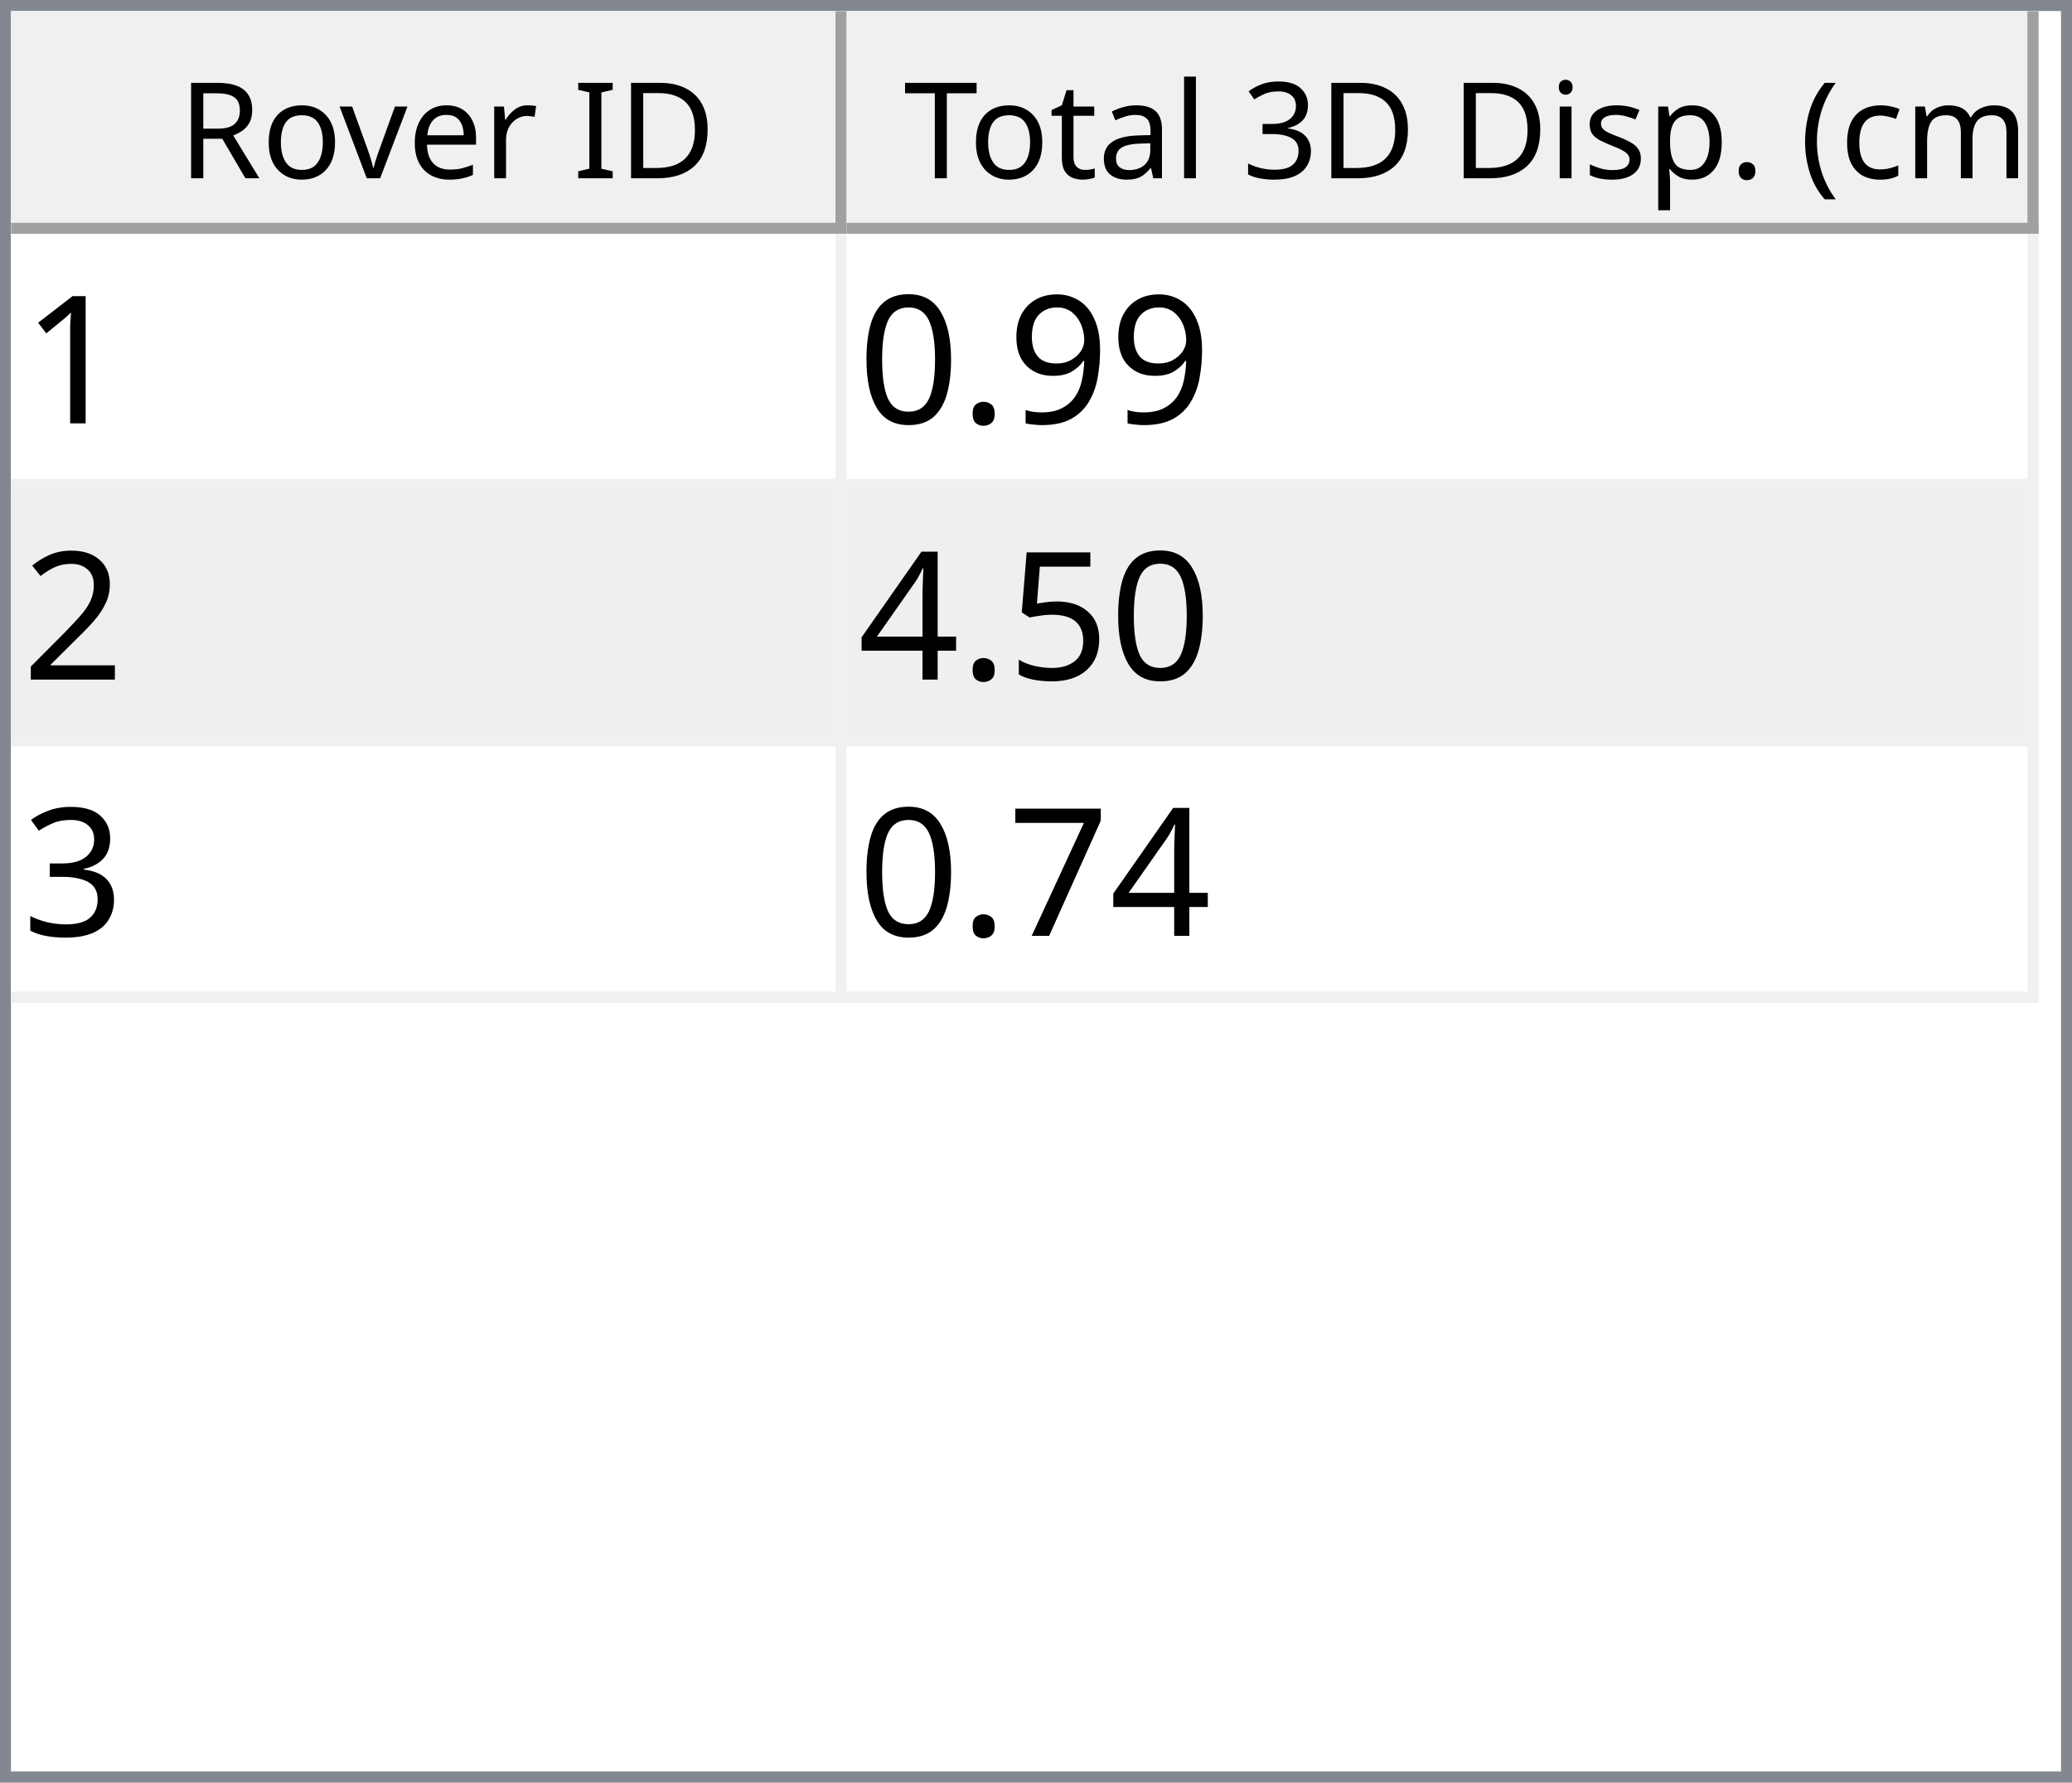
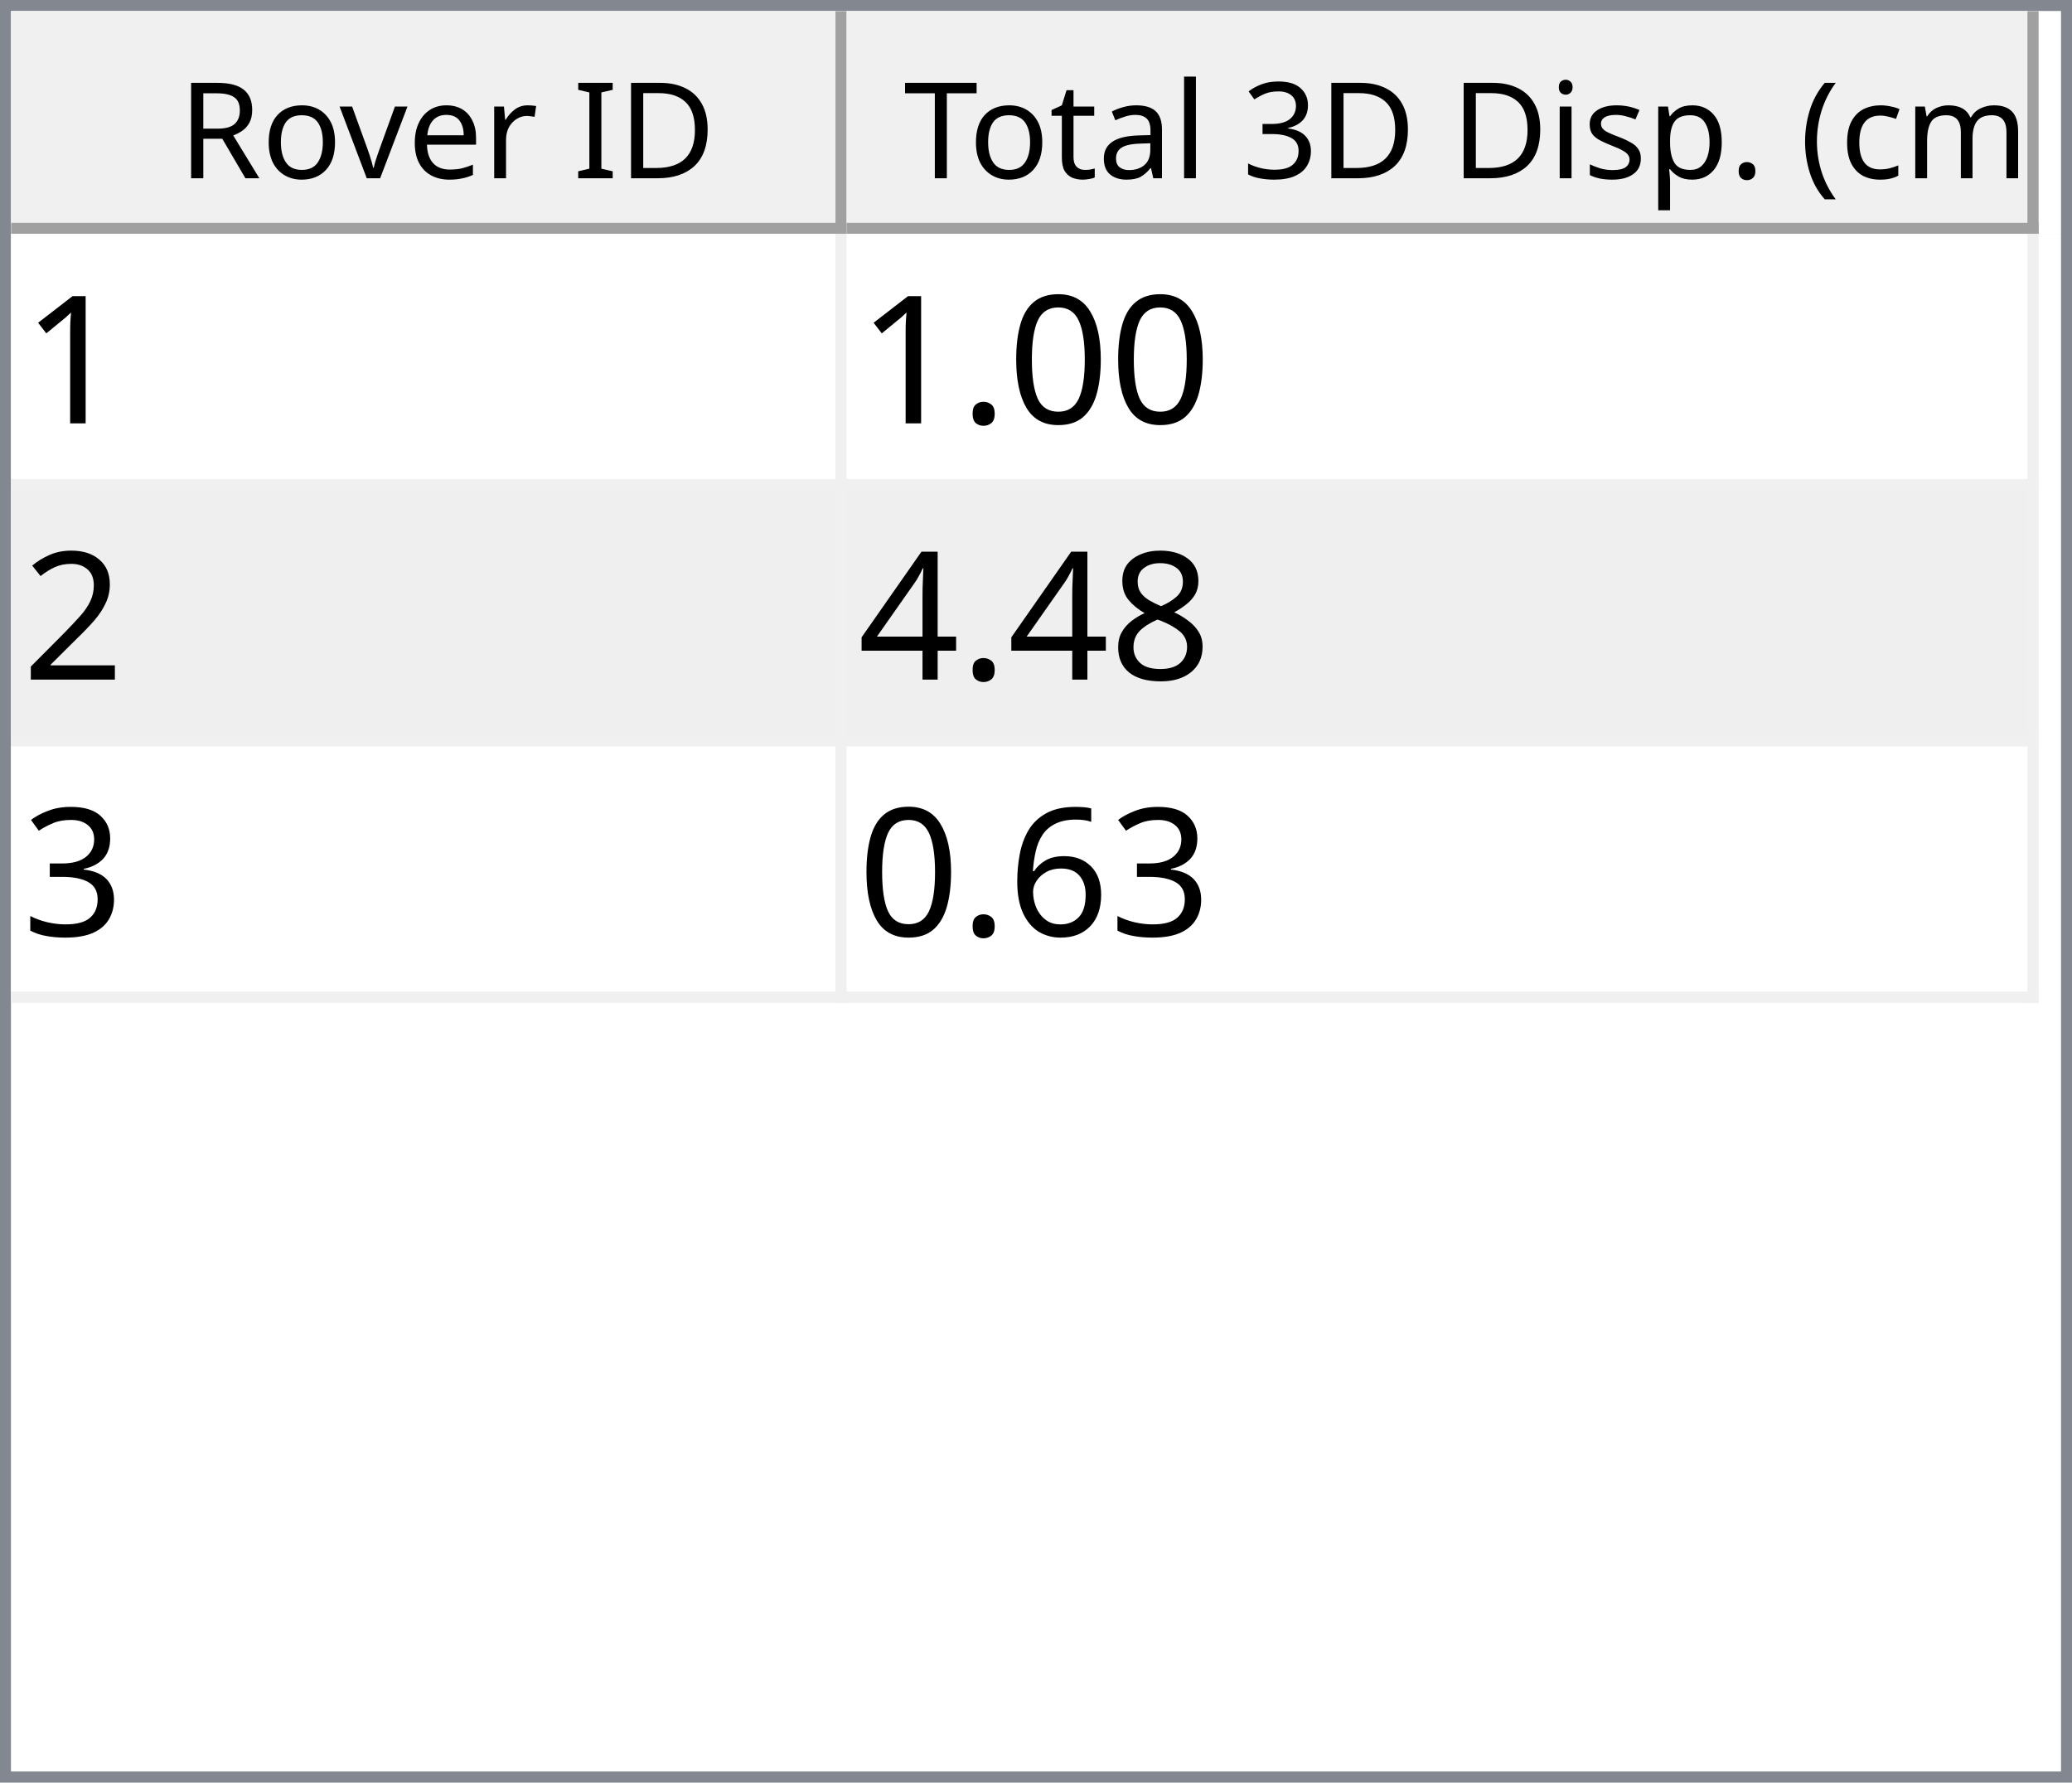
<svg xmlns="http://www.w3.org/2000/svg" style="fill-opacity:1; color-rendering:auto; color-interpolation:auto; text-rendering:auto; stroke:black; stroke-linecap:square; stroke-miterlimit:10; shape-rendering:auto; stroke-opacity:1; fill:black; stroke-dasharray:none; font-weight:normal; stroke-width:1; font-family:'Dialog'; font-style:normal; stroke-linejoin:miter; font-size:12px; stroke-dashoffset:0; image-rendering:auto;" width="186" height="160">
  <defs id="genericDefs" />
  <g>
    <defs id="defs1">
      <clipPath clipPathUnits="userSpaceOnUse" id="clipPath1">
        <path d="M0 0 L186 0 L186 160 L0 160 L0 0 Z" />
      </clipPath>
      <clipPath clipPathUnits="userSpaceOnUse" id="clipPath2">
        <path d="M0 0 L0 160 L186 160 L186 0 Z" />
      </clipPath>
      <clipPath clipPathUnits="userSpaceOnUse" id="clipPath3">
        <path d="M0 0 L0 20 L184 20 L184 0 Z" />
      </clipPath>
      <clipPath clipPathUnits="userSpaceOnUse" id="clipPath4">
        <path d="M0 0 L0 20 L75 20 L75 0 Z" />
      </clipPath>
      <clipPath clipPathUnits="userSpaceOnUse" id="clipPath5">
        <path d="M1 1 L1 19 L74 19 L74 1 Z" />
      </clipPath>
      <clipPath clipPathUnits="userSpaceOnUse" id="clipPath6">
        <path d="M0 0 L0 18 L73 18 L73 0 Z" />
      </clipPath>
      <clipPath clipPathUnits="userSpaceOnUse" id="clipPath7">
        <path d="M-0.5 -0.5 L-0.5 19.5 L74.5 19.5 L74.5 -0.5 Z" />
      </clipPath>
      <clipPath clipPathUnits="userSpaceOnUse" id="clipPath8">
        <path d="M0 0 L0 20 L107 20 L107 0 Z" />
      </clipPath>
      <clipPath clipPathUnits="userSpaceOnUse" id="clipPath9">
        <path d="M1 1 L1 19 L106 19 L106 1 Z" />
      </clipPath>
      <clipPath clipPathUnits="userSpaceOnUse" id="clipPath10">
        <path d="M0 0 L0 18 L105 18 L105 0 Z" />
      </clipPath>
      <clipPath clipPathUnits="userSpaceOnUse" id="clipPath11">
        <path d="M-0.5 -0.5 L-0.5 19.5 L106.5 19.5 L106.5 -0.5 Z" />
      </clipPath>
      <clipPath clipPathUnits="userSpaceOnUse" id="clipPath12">
        <path d="M0 0 L0 138 L184 138 L184 0 Z" />
      </clipPath>
      <clipPath clipPathUnits="userSpaceOnUse" id="clipPath13">
        <path d="M0 0 L0 69 L182 69 L182 0 Z" />
      </clipPath>
      <clipPath clipPathUnits="userSpaceOnUse" id="clipPath14">
        <path d="M-0.5 -0.5 L-0.5 68.5 L181.5 68.5 L181.5 -0.5 Z" />
      </clipPath>
      <clipPath clipPathUnits="userSpaceOnUse" id="clipPath15">
        <path d="M0 0 L0 22 L74 22 L74 0 Z" />
      </clipPath>
      <clipPath clipPathUnits="userSpaceOnUse" id="clipPath16">
        <path d="M0 0 L0 22 L106 22 L106 0 Z" />
      </clipPath>
      <font horiz-adv-x="64.551" id="font1">
        <font-face ascent="107.91" descent="25.098" units-per-em="100" style="font-style:normal; font-family:Segoe UI; font-weight:normal;" />
        <missing-glyph horiz-adv-x="64.551" d="M8.109 0 L8.109 68.266 L56.453 68.266 L56.453 0 L8.109 0 ZM15.328 7.234 L49.219 7.234 L49.219 61.031 L15.328 61.031 L15.328 7.234 Z" />
        <glyph unicode="D" horiz-adv-x="70.117" d="M9.188 0 L9.188 70.016 L28.516 70.016 Q65.531 70.016 65.531 35.891 Q65.531 19.672 55.25 9.836 Q44.969 0 27.734 0 L9.188 0 ZM17.391 62.594 L17.391 7.422 L27.828 7.422 Q41.609 7.422 49.273 14.797 Q56.938 22.172 56.938 35.688 Q56.938 62.594 28.328 62.594 L17.391 62.594 Z" />
        <glyph unicode="I" horiz-adv-x="26.611" d="M17.391 0 L9.188 0 L9.188 70.016 L17.391 70.016 L17.391 0 Z" />
        <glyph unicode=" " horiz-adv-x="27.393" d="" />
        <glyph unicode="r" horiz-adv-x="34.766" d="M34.188 41.891 Q32.078 43.5 28.125 43.5 Q23 43.5 19.555 38.672 Q16.109 33.844 16.109 25.484 L16.109 0 L8.109 0 L8.109 50 L16.109 50 L16.109 39.703 L16.312 39.703 Q18.016 44.969 21.531 47.922 Q25.047 50.875 29.391 50.875 Q32.516 50.875 34.188 50.203 L34.188 41.891 Z" />
        <glyph unicode="e" horiz-adv-x="52.295" d="M48.297 23 L12.984 23 Q13.188 14.656 17.484 10.109 Q21.781 5.562 29.297 5.562 Q37.75 5.562 44.828 11.141 L44.828 3.609 Q38.234 -1.172 27.391 -1.172 Q16.797 -1.172 10.742 5.641 Q4.688 12.453 4.688 24.812 Q4.688 36.469 11.305 43.82 Q17.922 51.172 27.734 51.172 Q37.547 51.172 42.922 44.828 Q48.297 38.484 48.297 27.203 L48.297 23 ZM40.094 29.781 Q40.047 36.719 36.75 40.578 Q33.453 44.438 27.594 44.438 Q21.922 44.438 17.969 40.383 Q14.016 36.328 13.094 29.781 L40.094 29.781 Z" />
        <glyph unicode="v" horiz-adv-x="47.9" d="M47.406 50 L27.484 0 L19.625 0 L0.688 50 L9.469 50 L22.172 13.672 Q23.578 9.672 23.922 6.688 L24.125 6.688 Q24.609 10.453 25.688 13.484 L38.969 50 L47.406 50 Z" />
        <glyph unicode="o" horiz-adv-x="58.594" d="M29 -1.172 Q17.922 -1.172 11.305 5.836 Q4.688 12.844 4.688 24.422 Q4.688 37.016 11.57 44.094 Q18.453 51.172 30.172 51.172 Q41.359 51.172 47.633 44.289 Q53.906 37.406 53.906 25.203 Q53.906 13.234 47.141 6.031 Q40.375 -1.172 29 -1.172 ZM29.594 44.438 Q21.875 44.438 17.383 39.188 Q12.891 33.938 12.891 24.703 Q12.891 15.828 17.43 10.695 Q21.969 5.562 29.594 5.562 Q37.359 5.562 41.531 10.594 Q45.703 15.625 45.703 24.906 Q45.703 34.281 41.531 39.359 Q37.359 44.438 29.594 44.438 Z" />
        <glyph unicode="R" horiz-adv-x="59.814" d="M59.375 0 L49.609 0 L37.891 19.625 Q36.281 22.359 34.766 24.289 Q33.25 26.219 31.664 27.438 Q30.078 28.656 28.25 29.219 Q26.422 29.781 24.125 29.781 L17.391 29.781 L17.391 0 L9.188 0 L9.188 70.016 L30.078 70.016 Q34.672 70.016 38.555 68.867 Q42.438 67.719 45.289 65.375 Q48.141 63.031 49.758 59.547 Q51.375 56.062 51.375 51.375 Q51.375 47.703 50.273 44.656 Q49.172 41.609 47.148 39.211 Q45.125 36.812 42.266 35.133 Q39.406 33.453 35.844 32.516 L35.844 32.328 Q37.594 31.547 38.891 30.547 Q40.188 29.547 41.359 28.18 Q42.531 26.812 43.68 25.078 Q44.828 23.344 46.234 21.047 L59.375 0 ZM17.391 62.594 L17.391 37.203 L28.516 37.203 Q31.594 37.203 34.203 38.133 Q36.812 39.062 38.719 40.797 Q40.625 42.531 41.703 45.047 Q42.781 47.562 42.781 50.688 Q42.781 56.297 39.141 59.445 Q35.5 62.594 28.609 62.594 L17.391 62.594 Z" />
        <glyph unicode=")" horiz-adv-x="30.176" d="M8.297 -15.922 L1.172 -15.922 Q16.406 2.344 16.406 26.812 Q16.406 51.469 1.078 70.016 L8.297 70.016 Q23.531 52.156 23.531 26.703 Q23.531 1.375 8.297 -15.922 Z" />
        <glyph unicode="m" horiz-adv-x="86.133" d="M79.109 0 L71.094 0 L71.094 28.719 Q71.094 37.016 68.531 40.727 Q65.969 44.438 59.906 44.438 Q54.781 44.438 51.195 39.75 Q47.609 35.062 47.609 28.516 L47.609 0 L39.594 0 L39.594 29.688 Q39.594 44.438 28.219 44.438 Q22.953 44.438 19.531 40.016 Q16.109 35.594 16.109 28.516 L16.109 0 L8.109 0 L8.109 50 L16.109 50 L16.109 42.094 L16.312 42.094 Q21.625 51.172 31.844 51.172 Q36.969 51.172 40.773 48.312 Q44.578 45.453 46 40.828 Q51.562 51.172 62.594 51.172 Q79.109 51.172 79.109 30.812 L79.109 0 Z" />
        <glyph unicode="c" horiz-adv-x="46.191" d="M42.188 2.297 Q36.422 -1.172 28.516 -1.172 Q17.828 -1.172 11.258 5.789 Q4.688 12.75 4.688 23.828 Q4.688 36.188 11.766 43.68 Q18.844 51.172 30.672 51.172 Q37.25 51.172 42.281 48.734 L42.281 40.531 Q36.719 44.438 30.375 44.438 Q22.703 44.438 17.797 38.945 Q12.891 33.453 12.891 24.516 Q12.891 15.719 17.508 10.641 Q22.125 5.562 29.891 5.562 Q36.422 5.562 42.188 9.906 L42.188 2.297 Z" />
        <glyph unicode="(" horiz-adv-x="30.176" d="M29.109 -15.922 L21.969 -15.922 Q6.844 1.375 6.844 26.703 Q6.844 52.156 21.969 70.016 L29.203 70.016 Q13.875 51.469 13.875 26.812 Q13.875 2.344 29.109 -15.922 Z" />
        <glyph unicode="." horiz-adv-x="21.68" d="M10.891 -1.078 Q8.641 -1.078 7.055 0.539 Q5.469 2.156 5.469 4.391 Q5.469 6.641 7.055 8.273 Q8.641 9.906 10.891 9.906 Q13.188 9.906 14.797 8.273 Q16.406 6.641 16.406 4.391 Q16.406 2.156 14.797 0.539 Q13.188 -1.078 10.891 -1.078 Z" />
        <glyph unicode="p" horiz-adv-x="58.789" d="M16.312 7.234 L16.109 7.234 L16.109 -23 L8.109 -23 L8.109 50 L16.109 50 L16.109 41.219 L16.312 41.219 Q22.219 51.172 33.594 51.172 Q43.266 51.172 48.688 44.461 Q54.109 37.75 54.109 26.469 Q54.109 13.922 48 6.375 Q41.891 -1.172 31.297 -1.172 Q21.578 -1.172 16.312 7.234 ZM16.109 27.391 L16.109 20.406 Q16.109 14.203 20.141 9.883 Q24.172 5.562 30.375 5.562 Q37.641 5.562 41.773 11.133 Q45.906 16.703 45.906 26.609 Q45.906 34.969 42.047 39.703 Q38.188 44.438 31.594 44.438 Q24.609 44.438 20.359 39.578 Q16.109 34.719 16.109 27.391 Z" />
        <glyph unicode="s" horiz-adv-x="42.432" d="M5.078 1.812 L5.078 10.406 Q11.625 5.562 19.484 5.562 Q30.031 5.562 30.031 12.594 Q30.031 14.594 29.125 15.992 Q28.219 17.391 26.68 18.461 Q25.141 19.531 23.07 20.383 Q21 21.234 18.609 22.172 Q15.281 23.484 12.766 24.828 Q10.25 26.172 8.57 27.859 Q6.891 29.547 6.031 31.695 Q5.172 33.844 5.172 36.719 Q5.172 40.234 6.789 42.945 Q8.406 45.656 11.086 47.484 Q13.766 49.312 17.211 50.242 Q20.656 51.172 24.312 51.172 Q30.812 51.172 35.938 48.922 L35.938 40.828 Q30.422 44.438 23.25 44.438 Q21 44.438 19.195 43.922 Q17.391 43.406 16.094 42.477 Q14.797 41.547 14.086 40.258 Q13.375 38.969 13.375 37.406 Q13.375 35.453 14.086 34.133 Q14.797 32.812 16.164 31.789 Q17.531 30.766 19.484 29.938 Q21.438 29.109 23.922 28.125 Q27.25 26.859 29.883 25.516 Q32.516 24.172 34.375 22.484 Q36.234 20.797 37.234 18.602 Q38.234 16.406 38.234 13.375 Q38.234 9.672 36.602 6.938 Q34.969 4.203 32.234 2.398 Q29.5 0.594 25.93 -0.289 Q22.359 -1.172 18.453 -1.172 Q10.75 -1.172 5.078 1.812 Z" />
        <glyph unicode="i" horiz-adv-x="24.219" d="M12.203 62.703 Q10.062 62.703 8.547 64.164 Q7.031 65.625 7.031 67.875 Q7.031 70.125 8.547 71.609 Q10.062 73.094 12.203 73.094 Q14.406 73.094 15.945 71.609 Q17.484 70.125 17.484 67.875 Q17.484 65.719 15.945 64.211 Q14.406 62.703 12.203 62.703 ZM16.109 0 L8.109 0 L8.109 50 L16.109 50 L16.109 0 Z" />
        <glyph unicode="3" horiz-adv-x="53.906" d="M46.531 19.828 Q46.531 15.094 44.75 11.211 Q42.969 7.328 39.719 4.57 Q36.469 1.812 31.93 0.297 Q27.391 -1.219 21.922 -1.219 Q11.922 -1.219 6 2.594 L6 11.188 Q13.094 5.609 22.219 5.609 Q25.875 5.609 28.828 6.539 Q31.781 7.469 33.906 9.227 Q36.031 10.984 37.18 13.477 Q38.328 15.969 38.328 19.094 Q38.328 32.812 18.797 32.812 L12.984 32.812 L12.984 39.594 L18.5 39.594 Q35.797 39.594 35.797 52.484 Q35.797 64.406 22.609 64.406 Q15.188 64.406 8.688 59.422 L8.688 67.188 Q15.375 71.188 24.609 71.188 Q29 71.188 32.57 69.969 Q36.141 68.75 38.68 66.555 Q41.219 64.359 42.609 61.281 Q44 58.203 44 54.5 Q44 40.672 30.031 36.719 L30.031 36.531 Q33.594 36.141 36.625 34.797 Q39.656 33.453 41.852 31.305 Q44.047 29.156 45.289 26.25 Q46.531 23.344 46.531 19.828 Z" />
        <glyph unicode="l" horiz-adv-x="24.219" d="M16.109 0 L8.109 0 L8.109 74.031 L16.109 74.031 L16.109 0 Z" />
        <glyph unicode="a" horiz-adv-x="50.879" d="M43.891 0 L35.891 0 L35.891 7.812 L35.688 7.812 Q30.469 -1.172 20.312 -1.172 Q12.844 -1.172 8.617 2.781 Q4.391 6.734 4.391 13.281 Q4.391 27.297 20.906 29.594 L35.891 31.688 Q35.891 44.438 25.594 44.438 Q16.547 44.438 9.281 38.281 L9.281 46.484 Q16.656 51.172 26.266 51.172 Q43.891 51.172 43.891 32.516 L43.891 0 ZM35.891 25.297 L23.828 23.641 Q18.266 22.859 15.43 20.875 Q12.594 18.891 12.594 13.875 Q12.594 10.203 15.211 7.883 Q17.828 5.562 22.172 5.562 Q28.125 5.562 32.008 9.742 Q35.891 13.922 35.891 20.312 L35.891 25.297 Z" />
        <glyph unicode="t" horiz-adv-x="33.887" d="M31.297 0.484 Q28.469 -1.078 23.828 -1.078 Q10.688 -1.078 10.688 13.578 L10.688 43.172 L2.094 43.172 L2.094 50 L10.688 50 L10.688 62.203 L18.703 64.797 L18.703 50 L31.297 50 L31.297 43.172 L18.703 43.172 L18.703 14.984 Q18.703 9.969 20.414 7.82 Q22.125 5.672 26.078 5.672 Q29.109 5.672 31.297 7.328 L31.297 0.484 Z" />
        <glyph unicode="T" horiz-adv-x="52.393" d="M50.594 62.594 L30.375 62.594 L30.375 0 L22.172 0 L22.172 62.594 L2 62.594 L2 70.016 L50.594 70.016 L50.594 62.594 Z" />
      </font>
      <font horiz-adv-x="75.0" id="font2">
        <font-face ascent="100.537" descent="21.973" units-per-em="100" style="font-style:normal; font-family:sans-serif; font-weight:normal;" />
        <missing-glyph horiz-adv-x="75.0" d="M12.5 0 L12.5 62.5 L62.5 62.5 L62.5 0 L12.5 0 ZM14.062 1.562 L60.938 1.562 L60.938 60.938 L14.062 60.938 L14.062 1.562 Z" />
        <glyph unicode="1" horiz-adv-x="55.615" d="M37.25 0 L28.469 0 L28.469 56 Q25.297 52.984 20.141 49.953 Q14.984 46.922 10.891 45.406 L10.891 53.906 Q18.266 57.375 23.781 62.305 Q29.297 67.234 31.594 71.875 L37.25 71.875 L37.25 0 Z" />
-         <glyph unicode="9" horiz-adv-x="55.615" d="M5.469 16.547 L13.922 17.328 Q14.984 11.375 18.016 8.688 Q21.047 6 25.781 6 Q29.828 6 32.883 7.859 Q35.938 9.719 37.891 12.82 Q39.844 15.922 41.164 21.195 Q42.484 26.469 42.484 31.938 Q42.484 32.516 42.438 33.688 Q39.797 29.5 35.234 26.883 Q30.672 24.266 25.344 24.266 Q16.453 24.266 10.305 30.711 Q4.156 37.156 4.156 47.703 Q4.156 58.594 10.578 65.234 Q17 71.875 26.656 71.875 Q33.641 71.875 39.43 68.117 Q45.219 64.359 48.219 57.398 Q51.219 50.438 51.219 37.25 Q51.219 23.531 48.242 15.406 Q45.266 7.281 39.383 3.031 Q33.5 -1.219 25.594 -1.219 Q17.188 -1.219 11.867 3.445 Q6.547 8.109 5.469 16.547 ZM41.453 48.141 Q41.453 55.719 37.43 60.156 Q33.406 64.594 27.734 64.594 Q21.875 64.594 17.531 59.812 Q13.188 55.031 13.188 47.406 Q13.188 40.578 17.312 36.305 Q21.438 32.031 27.484 32.031 Q33.594 32.031 37.523 36.305 Q41.453 40.578 41.453 48.141 Z" />
+         <glyph unicode="0" horiz-adv-x="55.615" d="M4.156 35.297 Q4.156 48 6.766 55.742 Q9.375 63.484 14.523 67.68 Q19.672 71.875 27.484 71.875 Q33.25 71.875 37.594 69.555 Q41.938 67.234 44.773 62.867 Q47.609 58.5 49.219 52.227 Q50.828 45.953 50.828 35.297 Q50.828 22.703 48.242 14.969 Q45.656 7.234 40.508 3.008 Q35.359 -1.219 27.484 -1.219 Q17.141 -1.219 11.234 6.203 Q4.156 15.141 4.156 35.297 ZM13.188 35.297 Q13.188 17.672 17.312 11.836 Q21.438 6 27.484 6 Q33.547 6 37.672 11.859 Q41.797 17.719 41.797 35.297 Q41.797 52.984 37.672 58.789 Q33.547 64.594 27.391 64.594 Q21.344 64.594 17.719 59.469 Q13.188 52.938 13.188 35.297 Z" />
        <glyph unicode="." horiz-adv-x="27.783" d="M9.078 0 L9.078 10.016 L19.094 10.016 L19.094 0 L9.078 0 Z" />
-         <glyph unicode="0" horiz-adv-x="55.615" d="M4.156 35.297 Q4.156 48 6.766 55.742 Q9.375 63.484 14.523 67.68 Q19.672 71.875 27.484 71.875 Q33.25 71.875 37.594 69.555 Q41.938 67.234 44.773 62.867 Q47.609 58.5 49.219 52.227 Q50.828 45.953 50.828 35.297 Q50.828 22.703 48.242 14.969 Q45.656 7.234 40.508 3.008 Q35.359 -1.219 27.484 -1.219 Q17.141 -1.219 11.234 6.203 Q4.156 15.141 4.156 35.297 ZM13.188 35.297 Q13.188 17.672 17.312 11.836 Q21.438 6 27.484 6 Q33.547 6 37.672 11.859 Q41.797 17.719 41.797 35.297 Q41.797 52.984 37.672 58.789 Q33.547 64.594 27.391 64.594 Q21.344 64.594 17.719 59.469 Q13.188 52.938 13.188 35.297 Z" />
        <glyph unicode="2" horiz-adv-x="55.615" d="M50.344 8.453 L50.344 0 L3.031 0 Q2.938 3.172 4.047 6.109 Q5.859 10.938 9.836 15.625 Q13.812 20.312 21.344 26.469 Q33.016 36.031 37.117 41.625 Q41.219 47.219 41.219 52.203 Q41.219 57.422 37.477 61.008 Q33.734 64.594 27.734 64.594 Q21.391 64.594 17.578 60.789 Q13.766 56.984 13.719 50.25 L4.688 51.172 Q5.609 61.281 11.664 66.578 Q17.719 71.875 27.938 71.875 Q38.234 71.875 44.242 66.164 Q50.25 60.453 50.25 52 Q50.25 47.703 48.492 43.555 Q46.734 39.406 42.656 34.812 Q38.578 30.219 29.109 22.219 Q21.188 15.578 18.945 13.211 Q16.703 10.844 15.234 8.453 L50.344 8.453 Z" />
-         <glyph unicode="5" horiz-adv-x="55.615" d="M4.156 18.75 L13.375 19.531 Q14.406 12.797 18.141 9.398 Q21.875 6 27.156 6 Q33.5 6 37.891 10.789 Q42.281 15.578 42.281 23.484 Q42.281 31 38.062 35.352 Q33.844 39.703 27 39.703 Q22.75 39.703 19.336 37.773 Q15.922 35.844 13.969 32.766 L5.719 33.844 L12.641 70.609 L48.25 70.609 L48.25 62.203 L19.672 62.203 L15.828 42.969 Q22.266 47.469 29.344 47.469 Q38.719 47.469 45.164 40.969 Q51.609 34.469 51.609 24.266 Q51.609 14.547 45.953 7.469 Q39.062 -1.219 27.156 -1.219 Q17.391 -1.219 11.211 4.25 Q5.031 9.719 4.156 18.75 Z" />
+         <glyph unicode="8" horiz-adv-x="55.615" d="M17.672 38.812 Q12.203 40.828 9.57 44.539 Q6.938 48.25 6.938 53.422 Q6.938 61.234 12.555 66.555 Q18.172 71.875 27.484 71.875 Q36.859 71.875 42.578 66.43 Q48.297 60.984 48.297 53.172 Q48.297 48.188 45.68 44.508 Q43.062 40.828 37.75 38.812 Q44.344 36.672 47.781 31.883 Q51.219 27.094 51.219 20.453 Q51.219 11.281 44.727 5.031 Q38.234 -1.219 27.641 -1.219 Q17.047 -1.219 10.547 5.055 Q4.047 11.328 4.047 20.703 Q4.047 27.688 7.594 32.398 Q11.141 37.109 17.672 38.812 ZM15.922 53.719 Q15.922 48.641 19.195 45.414 Q22.469 42.188 27.688 42.188 Q32.766 42.188 36.016 45.383 Q39.266 48.578 39.266 53.219 Q39.266 58.062 35.914 61.359 Q32.562 64.656 27.594 64.656 Q22.562 64.656 19.242 61.43 Q15.922 58.203 15.922 53.719 ZM13.094 20.656 Q13.094 16.891 14.875 13.375 Q16.656 9.859 20.172 7.93 Q23.688 6 27.734 6 Q34.031 6 38.133 10.055 Q42.234 14.109 42.234 20.359 Q42.234 26.703 38.016 30.859 Q33.797 35.016 27.438 35.016 Q21.234 35.016 17.164 30.914 Q13.094 26.812 13.094 20.656 Z" />
        <glyph unicode="4" horiz-adv-x="55.615" d="M32.328 0 L32.328 17.141 L1.266 17.141 L1.266 25.203 L33.938 71.578 L41.109 71.578 L41.109 25.203 L50.781 25.203 L50.781 17.141 L41.109 17.141 L41.109 0 L32.328 0 ZM32.328 25.203 L32.328 57.469 L9.906 25.203 L32.328 25.203 Z" />
        <glyph unicode="3" horiz-adv-x="55.615" d="M4.203 18.891 L12.984 20.062 Q14.5 12.594 18.141 9.297 Q21.781 6 27 6 Q33.203 6 37.477 10.297 Q41.75 14.594 41.75 20.953 Q41.75 27 37.797 30.93 Q33.844 34.859 27.734 34.859 Q25.25 34.859 21.531 33.891 L22.516 41.609 Q23.391 41.5 23.922 41.5 Q29.547 41.5 34.039 44.43 Q38.531 47.359 38.531 53.469 Q38.531 58.297 35.258 61.477 Q31.984 64.656 26.812 64.656 Q21.688 64.656 18.266 61.43 Q14.844 58.203 13.875 51.766 L5.078 53.328 Q6.688 62.156 12.398 67.016 Q18.109 71.875 26.609 71.875 Q32.469 71.875 37.398 69.359 Q42.328 66.844 44.945 62.5 Q47.562 58.156 47.562 53.266 Q47.562 48.641 45.07 44.828 Q42.578 41.016 37.703 38.766 Q44.047 37.312 47.562 32.695 Q51.078 28.078 51.078 21.141 Q51.078 11.766 44.242 5.25 Q37.406 -1.266 26.953 -1.266 Q17.531 -1.266 11.305 4.352 Q5.078 9.969 4.203 18.891 Z" />
-         <glyph unicode="7" horiz-adv-x="55.615" d="M4.734 62.203 L4.734 70.656 L51.078 70.656 L51.078 63.812 Q44.234 56.547 37.523 44.484 Q30.812 32.422 27.156 19.672 Q24.516 10.688 23.781 0 L14.75 0 Q14.891 8.453 18.062 20.414 Q21.234 32.375 27.172 43.484 Q33.109 54.594 39.797 62.203 L4.734 62.203 Z" />
+         <glyph unicode="6" horiz-adv-x="55.615" d="M49.75 54.047 L41.016 53.375 Q39.844 58.547 37.703 60.891 Q34.125 64.656 28.906 64.656 Q24.703 64.656 21.531 62.312 Q17.391 59.281 14.992 53.469 Q12.594 47.656 12.5 36.922 Q15.672 41.75 20.266 44.094 Q24.859 46.438 29.891 46.438 Q38.672 46.438 44.852 39.969 Q51.031 33.5 51.031 23.25 Q51.031 16.5 48.125 10.719 Q45.219 4.938 40.141 1.859 Q35.062 -1.219 28.609 -1.219 Q17.625 -1.219 10.695 6.859 Q3.766 14.938 3.766 33.5 Q3.766 54.25 11.422 63.672 Q18.109 71.875 29.438 71.875 Q37.891 71.875 43.289 67.141 Q48.688 62.406 49.75 54.047 ZM13.875 23.188 Q13.875 18.656 15.797 14.508 Q17.719 10.359 21.188 8.18 Q24.656 6 28.469 6 Q34.031 6 38.039 10.492 Q42.047 14.984 42.047 22.703 Q42.047 30.125 38.086 34.398 Q34.125 38.672 28.125 38.672 Q22.172 38.672 18.023 34.398 Q13.875 30.125 13.875 23.188 Z" />
      </font>
    </defs>
    <g style="fill:white; stroke:white;">
      <rect x="0" y="0" width="186" style="clip-path:url(#clipPath1); stroke:none;" height="160" />
    </g>
    <g style="fill:white; text-rendering:optimizeSpeed; color-rendering:optimizeSpeed; image-rendering:optimizeSpeed; shape-rendering:crispEdges; stroke:white; color-interpolation:sRGB;">
      <rect x="0" width="186" height="160" y="0" style="stroke:none;" />
      <path style="stroke:none;" d="M0 160 L186 160 L186 0 L0 0 Z" />
    </g>
    <g style="fill:rgb(240,240,240); font-family:'Segoe UI'; stroke:rgb(240,240,240);">
      <rect x="0" y="0" width="186" style="clip-path:url(#clipPath2); stroke:none;" height="160" />
    </g>
    <g style="fill:rgb(130,135,144); font-family:'Segoe UI'; stroke:rgb(130,135,144);">
      <path d="M0 0 L186 0 L186 160 L0 160 L0 0 ZM1 1 L185 1 L185 159 L1 159 L1 1 Z" style="fill-rule:evenodd; clip-path:url(#clipPath2); stroke:none;" />
    </g>
    <g style="fill:white; font-family:'Segoe UI'; stroke:white;" transform="translate(1,1)">
      <rect x="0" y="0" width="184" style="clip-path:url(#clipPath3); stroke:none;" height="20" />
    </g>
    <g style="fill:rgb(240,240,240); font-family:'Segoe UI'; stroke:rgb(240,240,240);" transform="translate(1,1)">
      <rect x="0" y="0" width="75" style="clip-path:url(#clipPath4); stroke:none;" height="20" />
    </g>
    <g style="font-family:'Segoe UI';" transform="translate(2,2)">
      <text x="14" xml:space="preserve" y="14" style="clip-path:url(#clipPath6); stroke:none;">Rover ID</text>
    </g>
    <g style="fill:rgb(160,160,160); font-family:'Segoe UI'; stroke:rgb(160,160,160); stroke-linejoin:bevel;" transform="translate(1.5,1.5)">
      <line x1="74" x2="74" y1="0" style="fill:none; clip-path:url(#clipPath7);" y2="19" />
    </g>
    <g style="fill:rgb(160,160,160); font-family:'Segoe UI'; stroke:rgb(160,160,160); stroke-linejoin:bevel;" transform="matrix(1,0,0,1,1,1) translate(0.5,0.5)">
      <line x1="0" x2="74" y1="19" style="fill:none; clip-path:url(#clipPath7);" y2="19" />
    </g>
    <g style="fill:rgb(240,240,240); font-family:'Segoe UI'; stroke:rgb(240,240,240);" transform="translate(76,1)">
      <rect x="0" y="0" width="107" style="clip-path:url(#clipPath8); stroke:none;" height="20" />
    </g>
    <g style="font-family:'Segoe UI';" transform="translate(77,2)">
      <text x="1" xml:space="preserve" y="14" style="clip-path:url(#clipPath10); stroke:none;"> Total 3D Disp. (cm)</text>
    </g>
    <g style="fill:rgb(160,160,160); font-family:'Segoe UI'; stroke:rgb(160,160,160); stroke-linejoin:bevel;" transform="translate(76.5,1.5)">
      <line x1="106" x2="106" y1="0" style="fill:none; clip-path:url(#clipPath11);" y2="19" />
    </g>
    <g style="fill:rgb(160,160,160); font-family:'Segoe UI'; stroke:rgb(160,160,160); stroke-linejoin:bevel;" transform="matrix(1,0,0,1,76,1) translate(0.5,0.5)">
      <line x1="0" x2="106" y1="19" style="fill:none; clip-path:url(#clipPath11);" y2="19" />
    </g>
    <g style="fill:white; font-family:'Segoe UI'; stroke:white;" transform="translate(1,21)">
      <rect x="0" y="0" width="184" style="clip-path:url(#clipPath12); stroke:none;" height="138" />
    </g>
    <g style="fill:rgb(240,240,240); font-size:16px; font-family:sans-serif; stroke:rgb(240,240,240);" transform="translate(1,21)">
      <rect x="0" y="0" width="182" style="clip-path:url(#clipPath13); stroke:none;" height="69" />
      <line transform="translate(0.5,0.5)" x1="0" x2="181" y1="22" style="clip-path:url(#clipPath14); fill:none; stroke-linejoin:bevel;" y2="22" />
    </g>
    <g transform="matrix(1,0,0,1,1,21) translate(0.5,0.5)" style="fill:rgb(240,240,240); font-size:16px; font-family:sans-serif; stroke:rgb(240,240,240); stroke-linejoin:bevel;">
      <line x1="0" x2="181" y1="45" style="fill:none; clip-path:url(#clipPath14);" y2="45" />
    </g>
    <g transform="matrix(1,0,0,1,1,21) translate(0.5,0.5)" style="fill:rgb(240,240,240); font-size:16px; font-family:sans-serif; stroke:rgb(240,240,240); stroke-linejoin:bevel;">
      <line x1="0" x2="181" y1="68" style="fill:none; clip-path:url(#clipPath14);" y2="68" />
    </g>
    <g transform="matrix(1,0,0,1,1,21) translate(0.5,0.5)" style="fill:rgb(240,240,240); font-size:16px; font-family:sans-serif; stroke:rgb(240,240,240); stroke-linejoin:bevel;">
      <line x1="74" x2="74" y1="0" style="fill:none; clip-path:url(#clipPath14);" y2="68" />
    </g>
    <g transform="matrix(1,0,0,1,1,21) translate(0.5,0.5)" style="fill:rgb(240,240,240); font-size:16px; font-family:sans-serif; stroke:rgb(240,240,240); stroke-linejoin:bevel;">
      <line x1="181" x2="181" y1="0" style="fill:none; clip-path:url(#clipPath14);" y2="68" />
    </g>
    <g style="fill:white; font-size:16px; font-family:sans-serif; stroke:white;" transform="matrix(1,0,0,1,1,21)">
      <rect x="0" y="0" width="74" style="clip-path:url(#clipPath15); stroke:none;" height="22" />
      <text x="1" y="17" style="fill:black; clip-path:url(#clipPath15); stroke:none;" xml:space="preserve">1</text>
    </g>
    <g style="fill:white; font-size:16px; font-family:sans-serif; stroke:white;" transform="matrix(1,0,0,1,1,21) translate(75,0)">
      <rect x="0" y="0" width="106" style="clip-path:url(#clipPath16); stroke:none;" height="22" />
-       <text x="1" y="17" style="fill:black; clip-path:url(#clipPath16); stroke:none;" xml:space="preserve">0.99</text>
+       <text x="1" y="17" style="fill:black; clip-path:url(#clipPath16); stroke:none;" xml:space="preserve">1.00</text>
    </g>
    <g style="fill:rgb(239,239,239); font-size:16px; font-family:sans-serif; stroke:rgb(239,239,239);" transform="matrix(1,0,0,1,1,21) translate(0,23)">
      <rect x="0" y="0" width="74" style="clip-path:url(#clipPath15); stroke:none;" height="22" />
      <text x="1" y="17" style="fill:black; clip-path:url(#clipPath15); stroke:none;" xml:space="preserve">2</text>
    </g>
    <g style="fill:rgb(239,239,239); font-size:16px; font-family:sans-serif; stroke:rgb(239,239,239);" transform="matrix(1,0,0,1,1,21) translate(75,23)">
      <rect x="0" y="0" width="106" style="clip-path:url(#clipPath16); stroke:none;" height="22" />
-       <text x="1" y="17" style="fill:black; clip-path:url(#clipPath16); stroke:none;" xml:space="preserve">4.50</text>
+       <text x="1" y="17" style="fill:black; clip-path:url(#clipPath16); stroke:none;" xml:space="preserve">4.48</text>
    </g>
    <g style="fill:white; font-size:16px; font-family:sans-serif; stroke:white;" transform="matrix(1,0,0,1,1,21) translate(0,46)">
      <rect x="0" y="0" width="74" style="clip-path:url(#clipPath15); stroke:none;" height="22" />
      <text x="1" y="17" style="fill:black; clip-path:url(#clipPath15); stroke:none;" xml:space="preserve">3</text>
    </g>
    <g style="fill:white; font-size:16px; font-family:sans-serif; stroke:white;" transform="matrix(1,0,0,1,1,21) translate(75,46)">
      <rect x="0" y="0" width="106" style="clip-path:url(#clipPath16); stroke:none;" height="22" />
-       <text x="1" y="17" style="fill:black; clip-path:url(#clipPath16); stroke:none;" xml:space="preserve">0.74</text>
+       <text x="1" y="17" style="fill:black; clip-path:url(#clipPath16); stroke:none;" xml:space="preserve">0.63</text>
    </g>
  </g>
</svg>
